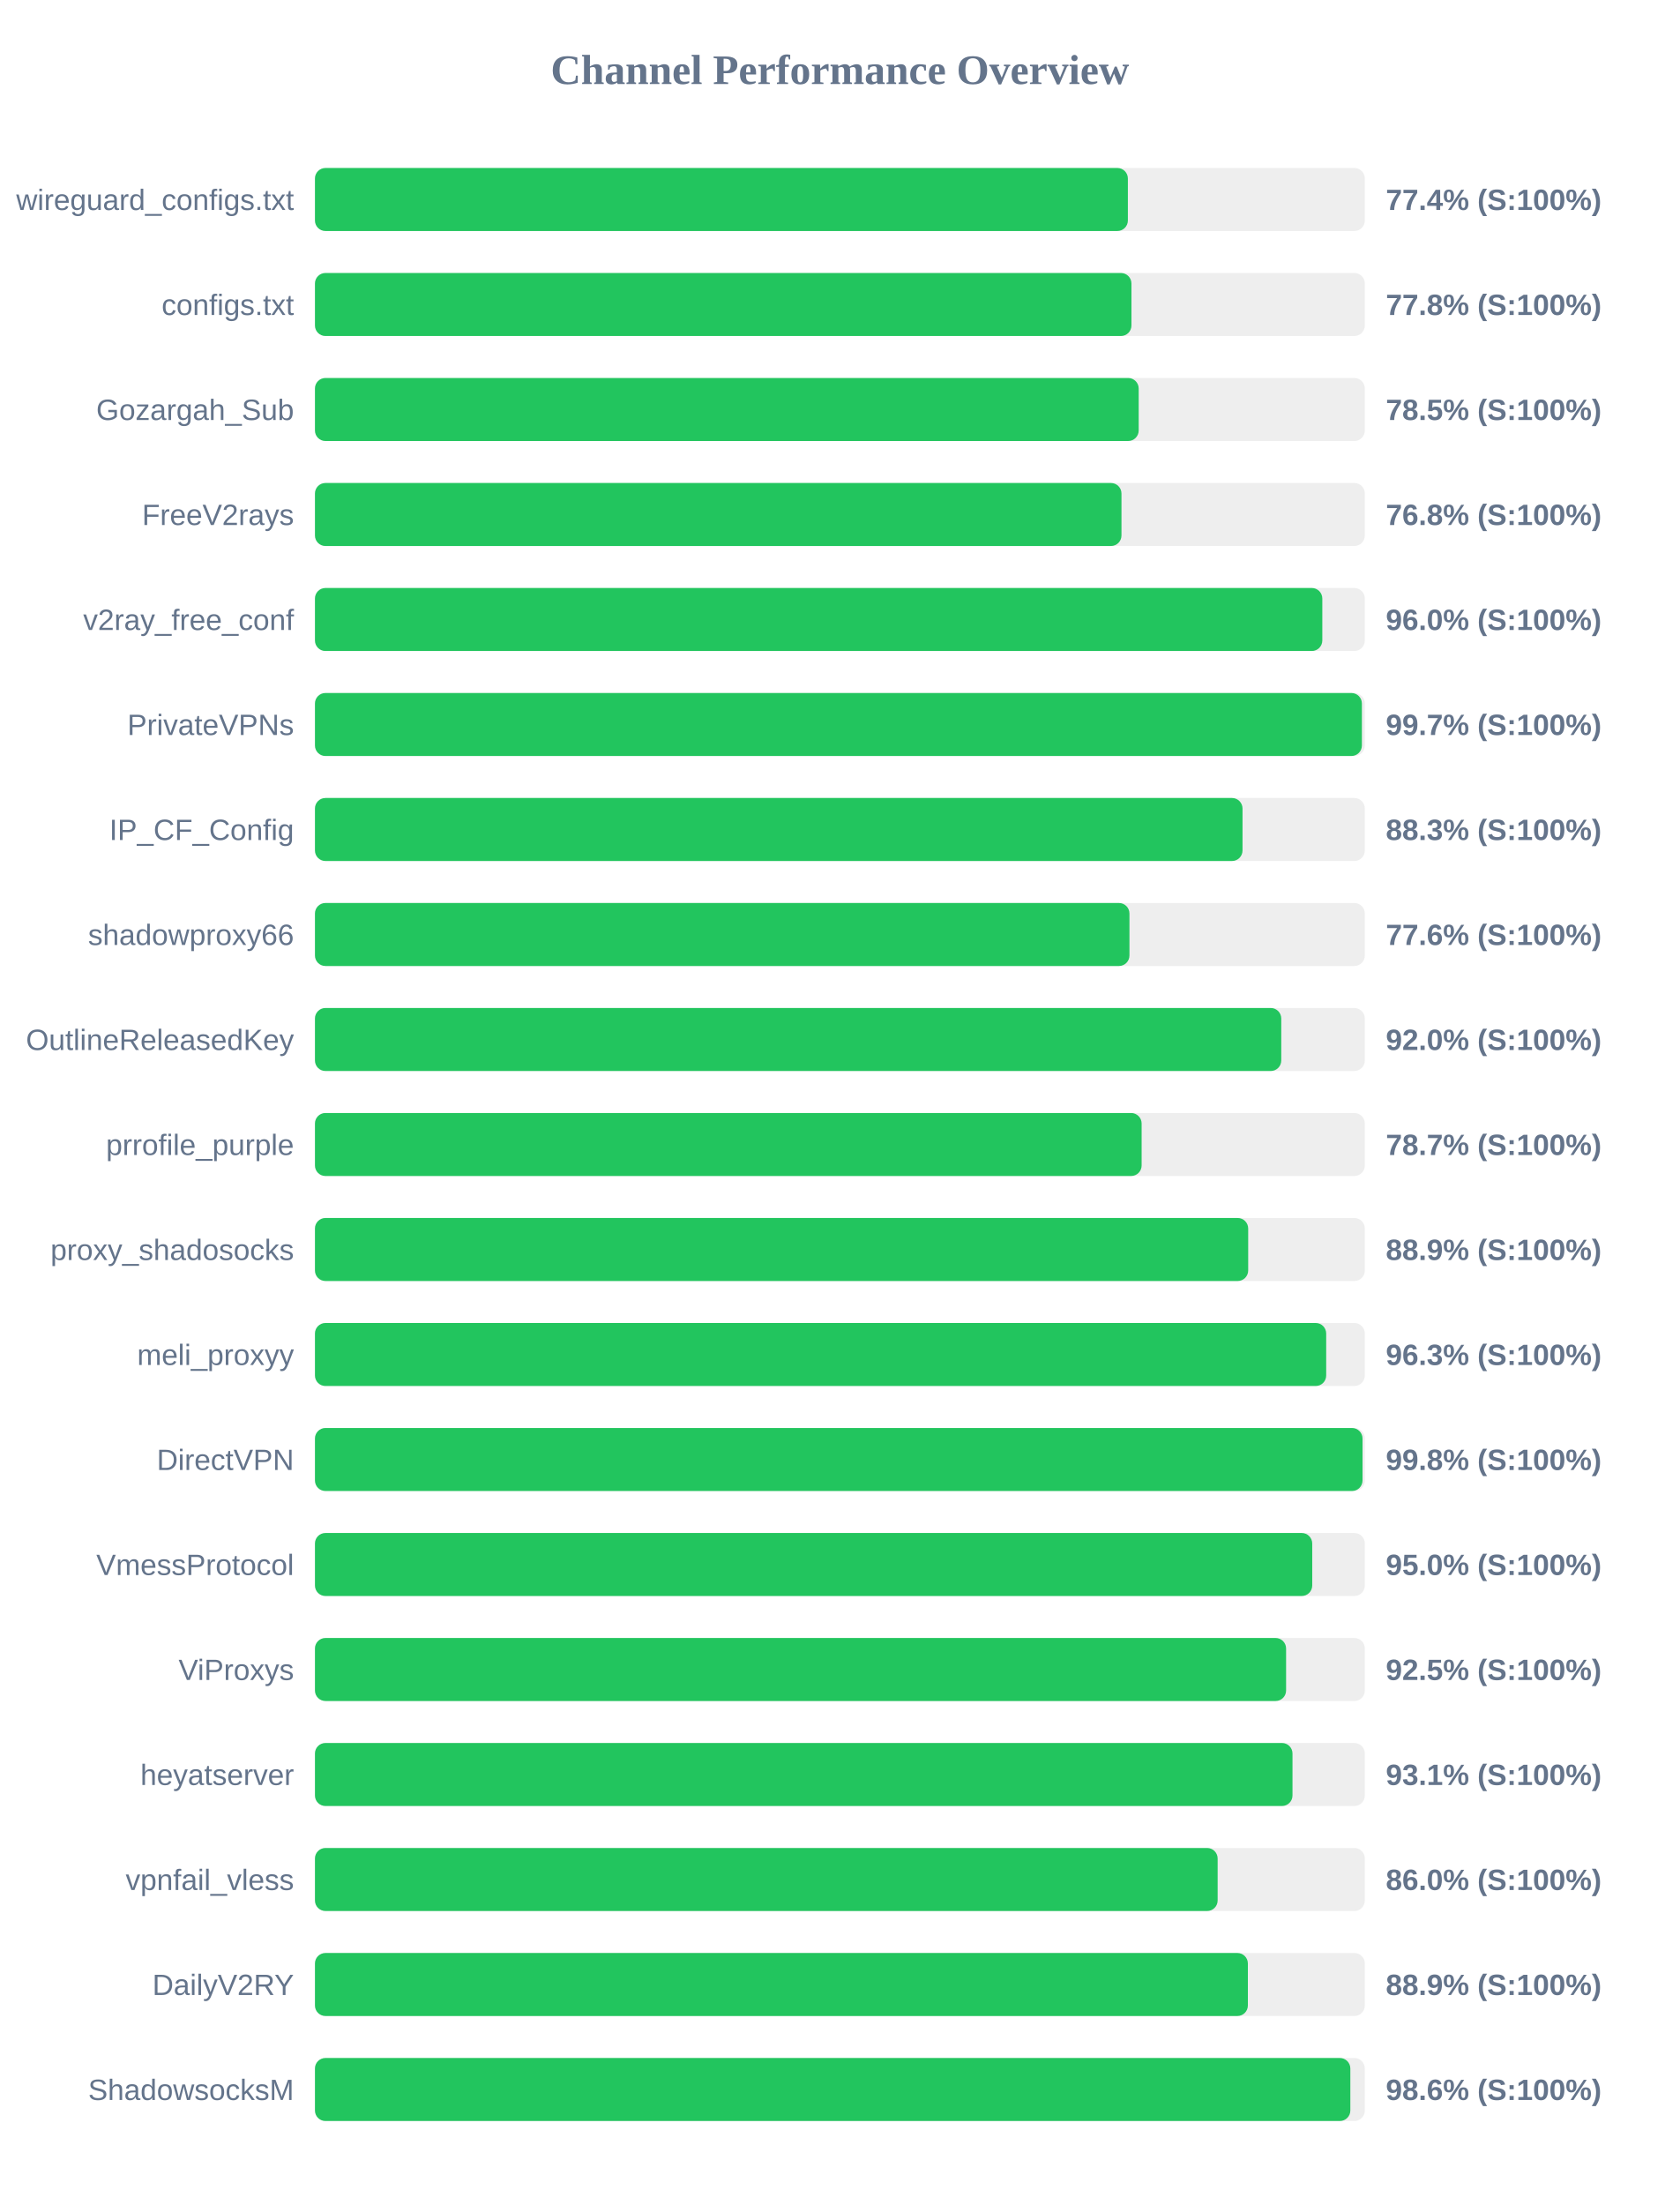
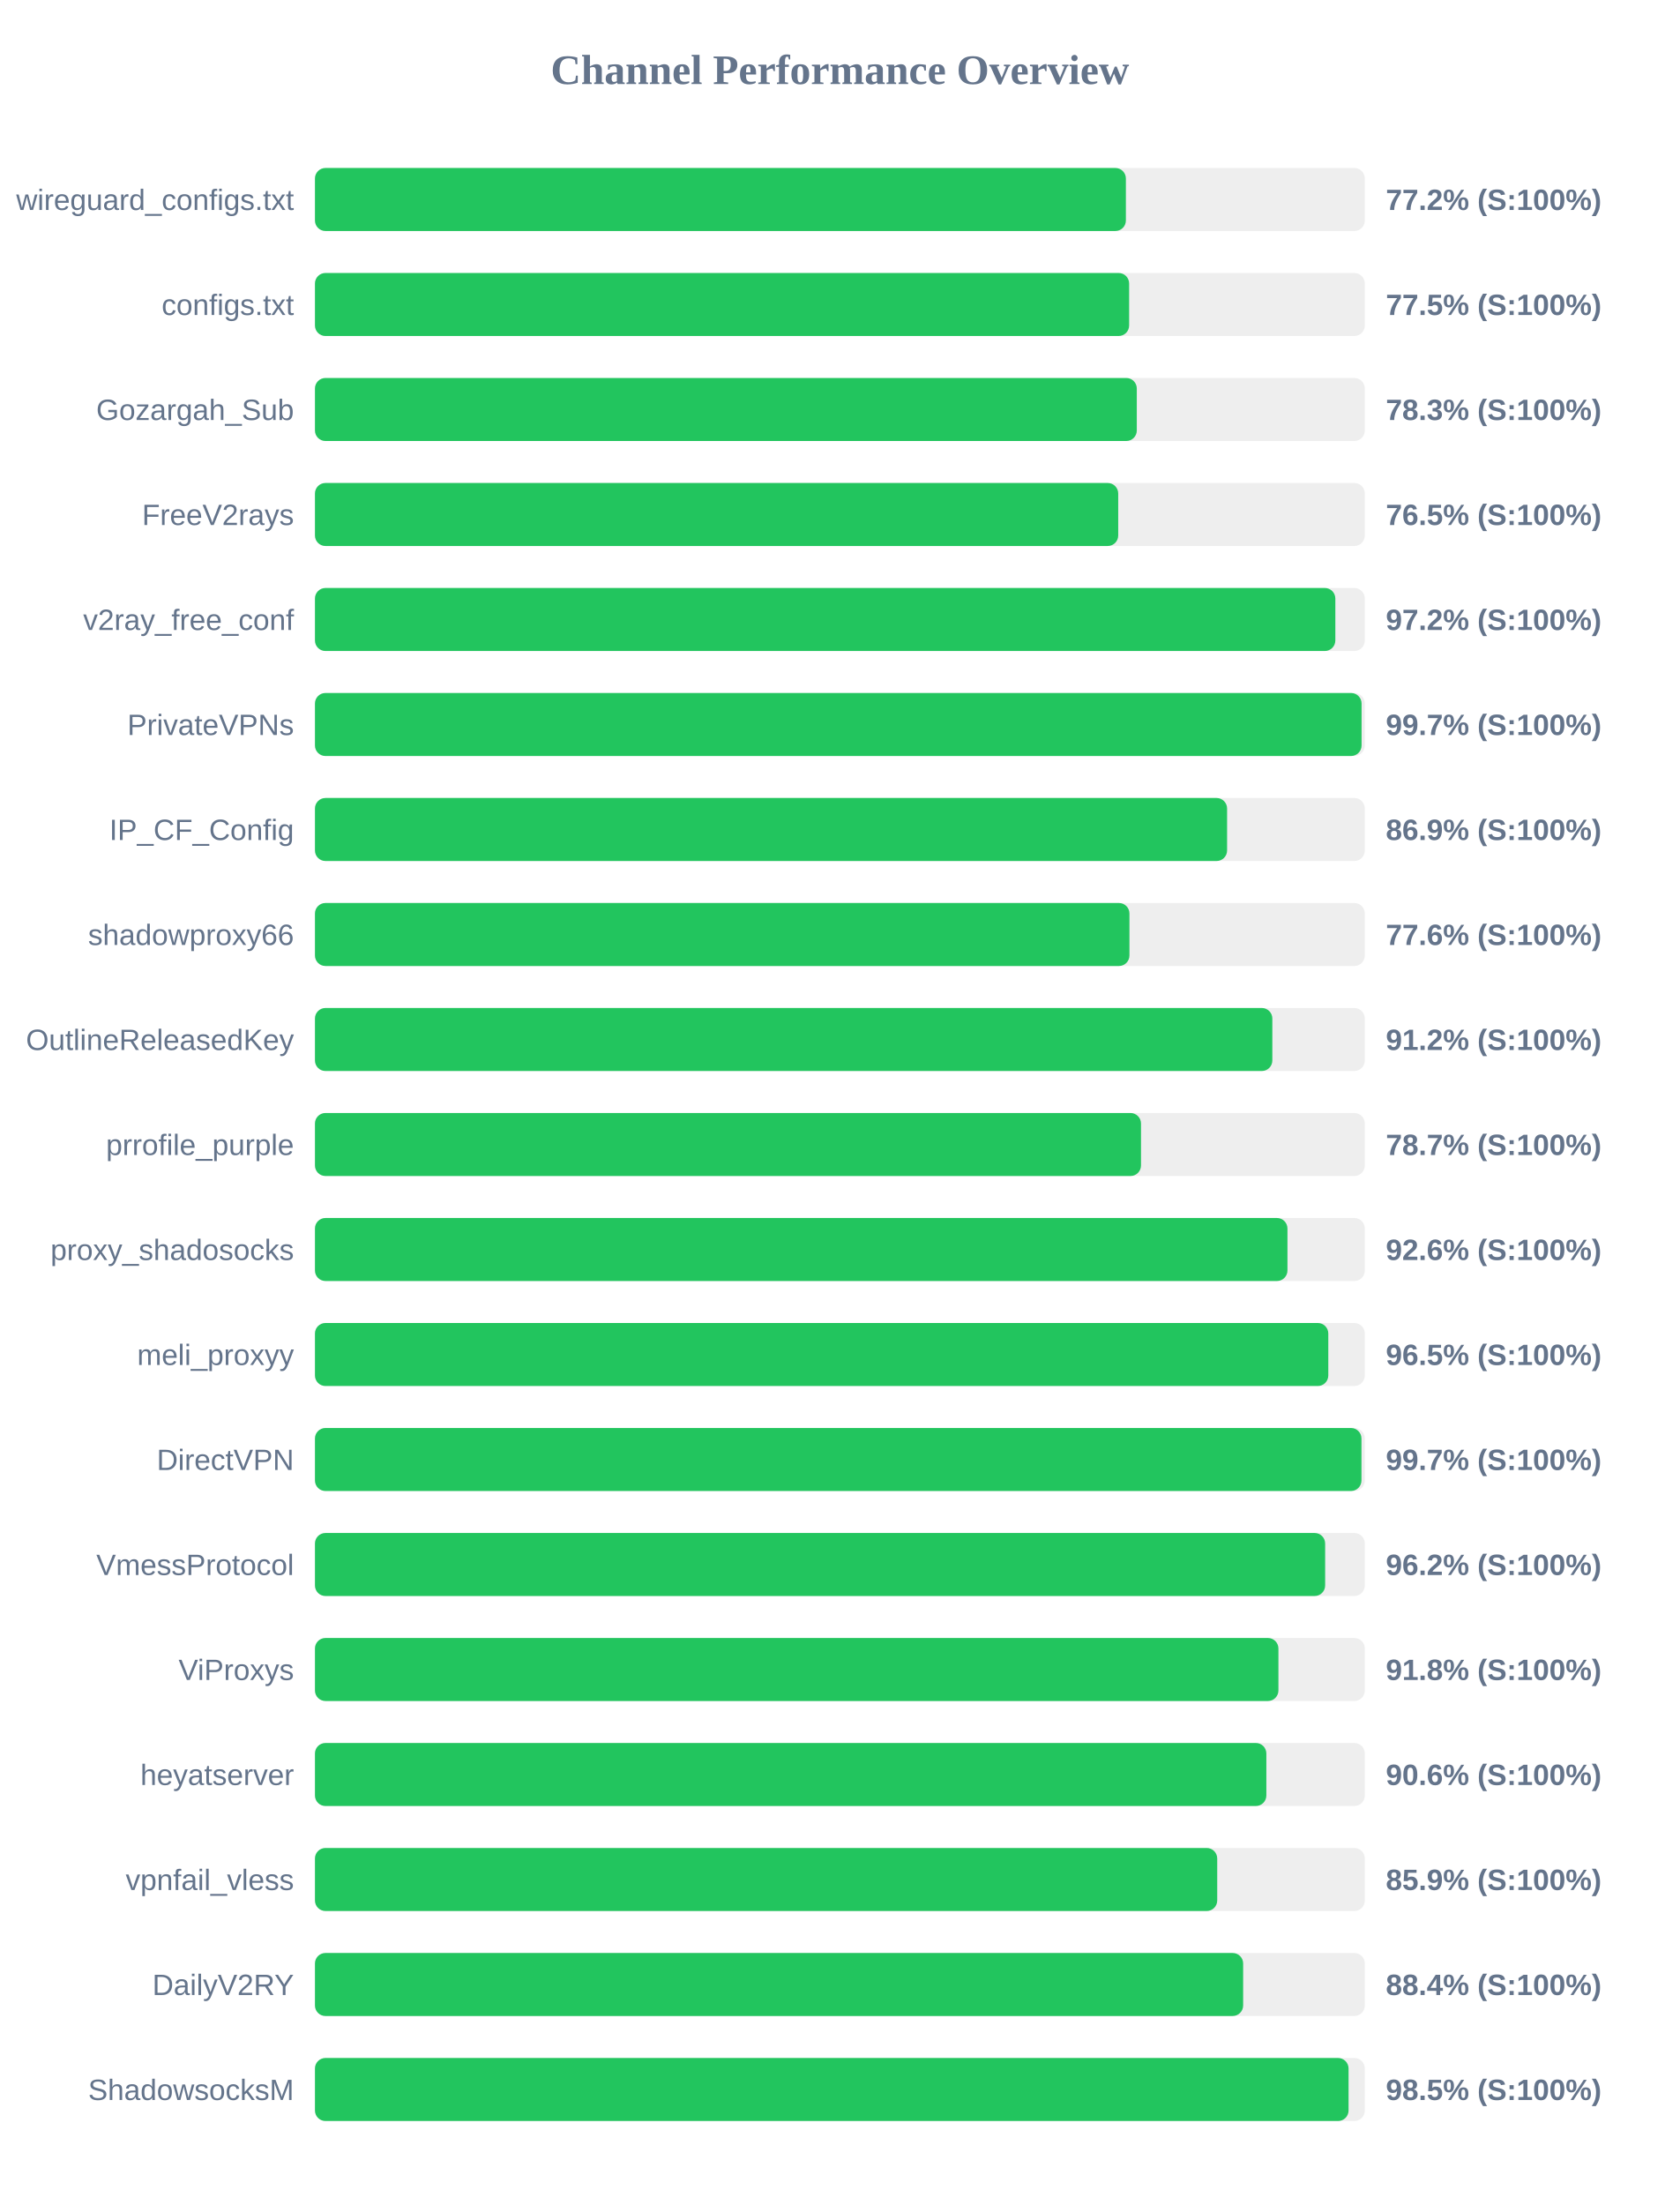
<svg xmlns="http://www.w3.org/2000/svg" width="800" height="1050" version="1.1">
  <style>
        .row { font: 14px Arial; fill: #64748b; }
        .score { font: bold 14px Arial; fill: #64748b; }
    </style>
  <text x="400" y="40" text-anchor="middle" font-size="20px" font-weight="bold" fill="#64748b">Channel Performance Overview</text>
  <rect x="150" y="80" width="500" height="30" fill="#eee" rx="5" />
-   <rect x="150" y="80" width="387.15" height="30" fill="#22c55e" rx="5" />
+   <rect x="150" y="80" width="386.2" height="30" fill="#22c55e" rx="5" />
  <text x="140" y="100" text-anchor="end" class="row">wireguard_configs.txt</text>
-   <text x="660" y="100" text-anchor="start" class="score">77.4% (S:100%)</text>
+   <text x="660" y="100" text-anchor="start" class="score">77.2% (S:100%)</text>
  <rect x="150" y="130" width="500" height="30" fill="#eee" rx="5" />
-   <rect x="150" y="130" width="388.85" height="30" fill="#22c55e" rx="5" />
+   <rect x="150" y="130" width="387.75" height="30" fill="#22c55e" rx="5" />
  <text x="140" y="150" text-anchor="end" class="row">configs.txt</text>
-   <text x="660" y="150" text-anchor="start" class="score">77.8% (S:100%)</text>
+   <text x="660" y="150" text-anchor="start" class="score">77.5% (S:100%)</text>
  <rect x="150" y="180" width="500" height="30" fill="#eee" rx="5" />
-   <rect x="150" y="180" width="392.3" height="30" fill="#22c55e" rx="5" />
+   <rect x="150" y="180" width="391.4" height="30" fill="#22c55e" rx="5" />
  <text x="140" y="200" text-anchor="end" class="row">Gozargah_Sub</text>
-   <text x="660" y="200" text-anchor="start" class="score">78.5% (S:100%)</text>
+   <text x="660" y="200" text-anchor="start" class="score">78.3% (S:100%)</text>
  <rect x="150" y="230" width="500" height="30" fill="#eee" rx="5" />
-   <rect x="150" y="230" width="384.1" height="30" fill="#22c55e" rx="5" />
+   <rect x="150" y="230" width="382.55" height="30" fill="#22c55e" rx="5" />
  <text x="140" y="250" text-anchor="end" class="row">FreeV2rays</text>
-   <text x="660" y="250" text-anchor="start" class="score">76.8% (S:100%)</text>
+   <text x="660" y="250" text-anchor="start" class="score">76.5% (S:100%)</text>
  <rect x="150" y="280" width="500" height="30" fill="#eee" rx="5" />
-   <rect x="150" y="280" width="479.75" height="30" fill="#22c55e" rx="5" />
+   <rect x="150" y="280" width="485.95" height="30" fill="#22c55e" rx="5" />
  <text x="140" y="300" text-anchor="end" class="row">v2ray_free_conf</text>
-   <text x="660" y="300" text-anchor="start" class="score">96.0% (S:100%)</text>
+   <text x="660" y="300" text-anchor="start" class="score">97.2% (S:100%)</text>
  <rect x="150" y="330" width="500" height="30" fill="#eee" rx="5" />
-   <rect x="150" y="330" width="498.6" height="30" fill="#22c55e" rx="5" />
+   <rect x="150" y="330" width="498.45" height="30" fill="#22c55e" rx="5" />
  <text x="140" y="350" text-anchor="end" class="row">PrivateVPNs</text>
  <text x="660" y="350" text-anchor="start" class="score">99.7% (S:100%)</text>
  <rect x="150" y="380" width="500" height="30" fill="#eee" rx="5" />
-   <rect x="150" y="380" width="441.75" height="30" fill="#22c55e" rx="5" />
+   <rect x="150" y="380" width="434.4" height="30" fill="#22c55e" rx="5" />
  <text x="140" y="400" text-anchor="end" class="row">IP_CF_Config</text>
-   <text x="660" y="400" text-anchor="start" class="score">88.3% (S:100%)</text>
+   <text x="660" y="400" text-anchor="start" class="score">86.9% (S:100%)</text>
  <rect x="150" y="430" width="500" height="30" fill="#eee" rx="5" />
  <rect x="150" y="430" width="387.9" height="30" fill="#22c55e" rx="5" />
  <text x="140" y="450" text-anchor="end" class="row">shadowproxy66</text>
  <text x="660" y="450" text-anchor="start" class="score">77.6% (S:100%)</text>
  <rect x="150" y="480" width="500" height="30" fill="#eee" rx="5" />
-   <rect x="150" y="480" width="460.2" height="30" fill="#22c55e" rx="5" />
+   <rect x="150" y="480" width="455.95" height="30" fill="#22c55e" rx="5" />
  <text x="140" y="500" text-anchor="end" class="row">OutlineReleasedKey</text>
-   <text x="660" y="500" text-anchor="start" class="score">92.0% (S:100%)</text>
+   <text x="660" y="500" text-anchor="start" class="score">91.2% (S:100%)</text>
  <rect x="150" y="530" width="500" height="30" fill="#eee" rx="5" />
-   <rect x="150" y="530" width="393.7" height="30" fill="#22c55e" rx="5" />
+   <rect x="150" y="530" width="393.4" height="30" fill="#22c55e" rx="5" />
  <text x="140" y="550" text-anchor="end" class="row">prrofile_purple</text>
  <text x="660" y="550" text-anchor="start" class="score">78.7% (S:100%)</text>
  <rect x="150" y="580" width="500" height="30" fill="#eee" rx="5" />
-   <rect x="150" y="580" width="444.45" height="30" fill="#22c55e" rx="5" />
+   <rect x="150" y="580" width="463.15" height="30" fill="#22c55e" rx="5" />
  <text x="140" y="600" text-anchor="end" class="row">proxy_shadosocks</text>
-   <text x="660" y="600" text-anchor="start" class="score">88.9% (S:100%)</text>
+   <text x="660" y="600" text-anchor="start" class="score">92.6% (S:100%)</text>
  <rect x="150" y="630" width="500" height="30" fill="#eee" rx="5" />
-   <rect x="150" y="630" width="481.6" height="30" fill="#22c55e" rx="5" />
+   <rect x="150" y="630" width="482.6" height="30" fill="#22c55e" rx="5" />
  <text x="140" y="650" text-anchor="end" class="row">meli_proxyy</text>
-   <text x="660" y="650" text-anchor="start" class="score">96.3% (S:100%)</text>
+   <text x="660" y="650" text-anchor="start" class="score">96.5% (S:100%)</text>
  <rect x="150" y="680" width="500" height="30" fill="#eee" rx="5" />
-   <rect x="150" y="680" width="498.9" height="30" fill="#22c55e" rx="5" />
+   <rect x="150" y="680" width="498.4" height="30" fill="#22c55e" rx="5" />
  <text x="140" y="700" text-anchor="end" class="row">DirectVPN</text>
-   <text x="660" y="700" text-anchor="start" class="score">99.8% (S:100%)</text>
+   <text x="660" y="700" text-anchor="start" class="score">99.7% (S:100%)</text>
  <rect x="150" y="730" width="500" height="30" fill="#eee" rx="5" />
-   <rect x="150" y="730" width="474.95" height="30" fill="#22c55e" rx="5" />
+   <rect x="150" y="730" width="481.1" height="30" fill="#22c55e" rx="5" />
  <text x="140" y="750" text-anchor="end" class="row">VmessProtocol</text>
-   <text x="660" y="750" text-anchor="start" class="score">95.0% (S:100%)</text>
+   <text x="660" y="750" text-anchor="start" class="score">96.2% (S:100%)</text>
  <rect x="150" y="780" width="500" height="30" fill="#eee" rx="5" />
-   <rect x="150" y="780" width="462.5" height="30" fill="#22c55e" rx="5" />
+   <rect x="150" y="780" width="458.85" height="30" fill="#22c55e" rx="5" />
  <text x="140" y="800" text-anchor="end" class="row">ViProxys</text>
-   <text x="660" y="800" text-anchor="start" class="score">92.5% (S:100%)</text>
+   <text x="660" y="800" text-anchor="start" class="score">91.8% (S:100%)</text>
  <rect x="150" y="830" width="500" height="30" fill="#eee" rx="5" />
-   <rect x="150" y="830" width="465.55" height="30" fill="#22c55e" rx="5" />
+   <rect x="150" y="830" width="453.1" height="30" fill="#22c55e" rx="5" />
  <text x="140" y="850" text-anchor="end" class="row">heyatserver</text>
-   <text x="660" y="850" text-anchor="start" class="score">93.1% (S:100%)</text>
+   <text x="660" y="850" text-anchor="start" class="score">90.6% (S:100%)</text>
  <rect x="150" y="880" width="500" height="30" fill="#eee" rx="5" />
-   <rect x="150" y="880" width="429.9" height="30" fill="#22c55e" rx="5" />
+   <rect x="150" y="880" width="429.7" height="30" fill="#22c55e" rx="5" />
  <text x="140" y="900" text-anchor="end" class="row">vpnfail_vless</text>
-   <text x="660" y="900" text-anchor="start" class="score">86.0% (S:100%)</text>
+   <text x="660" y="900" text-anchor="start" class="score">85.9% (S:100%)</text>
  <rect x="150" y="930" width="500" height="30" fill="#eee" rx="5" />
-   <rect x="150" y="930" width="444.3" height="30" fill="#22c55e" rx="5" />
+   <rect x="150" y="930" width="442.05" height="30" fill="#22c55e" rx="5" />
  <text x="140" y="950" text-anchor="end" class="row">DailyV2RY</text>
-   <text x="660" y="950" text-anchor="start" class="score">88.9% (S:100%)</text>
+   <text x="660" y="950" text-anchor="start" class="score">88.4% (S:100%)</text>
  <rect x="150" y="980" width="500" height="30" fill="#eee" rx="5" />
-   <rect x="150" y="980" width="493.1" height="30" fill="#22c55e" rx="5" />
+   <rect x="150" y="980" width="492.25" height="30" fill="#22c55e" rx="5" />
  <text x="140" y="1000" text-anchor="end" class="row">ShadowsocksM</text>
-   <text x="660" y="1000" text-anchor="start" class="score">98.6% (S:100%)</text>
+   <text x="660" y="1000" text-anchor="start" class="score">98.5% (S:100%)</text>
</svg>
